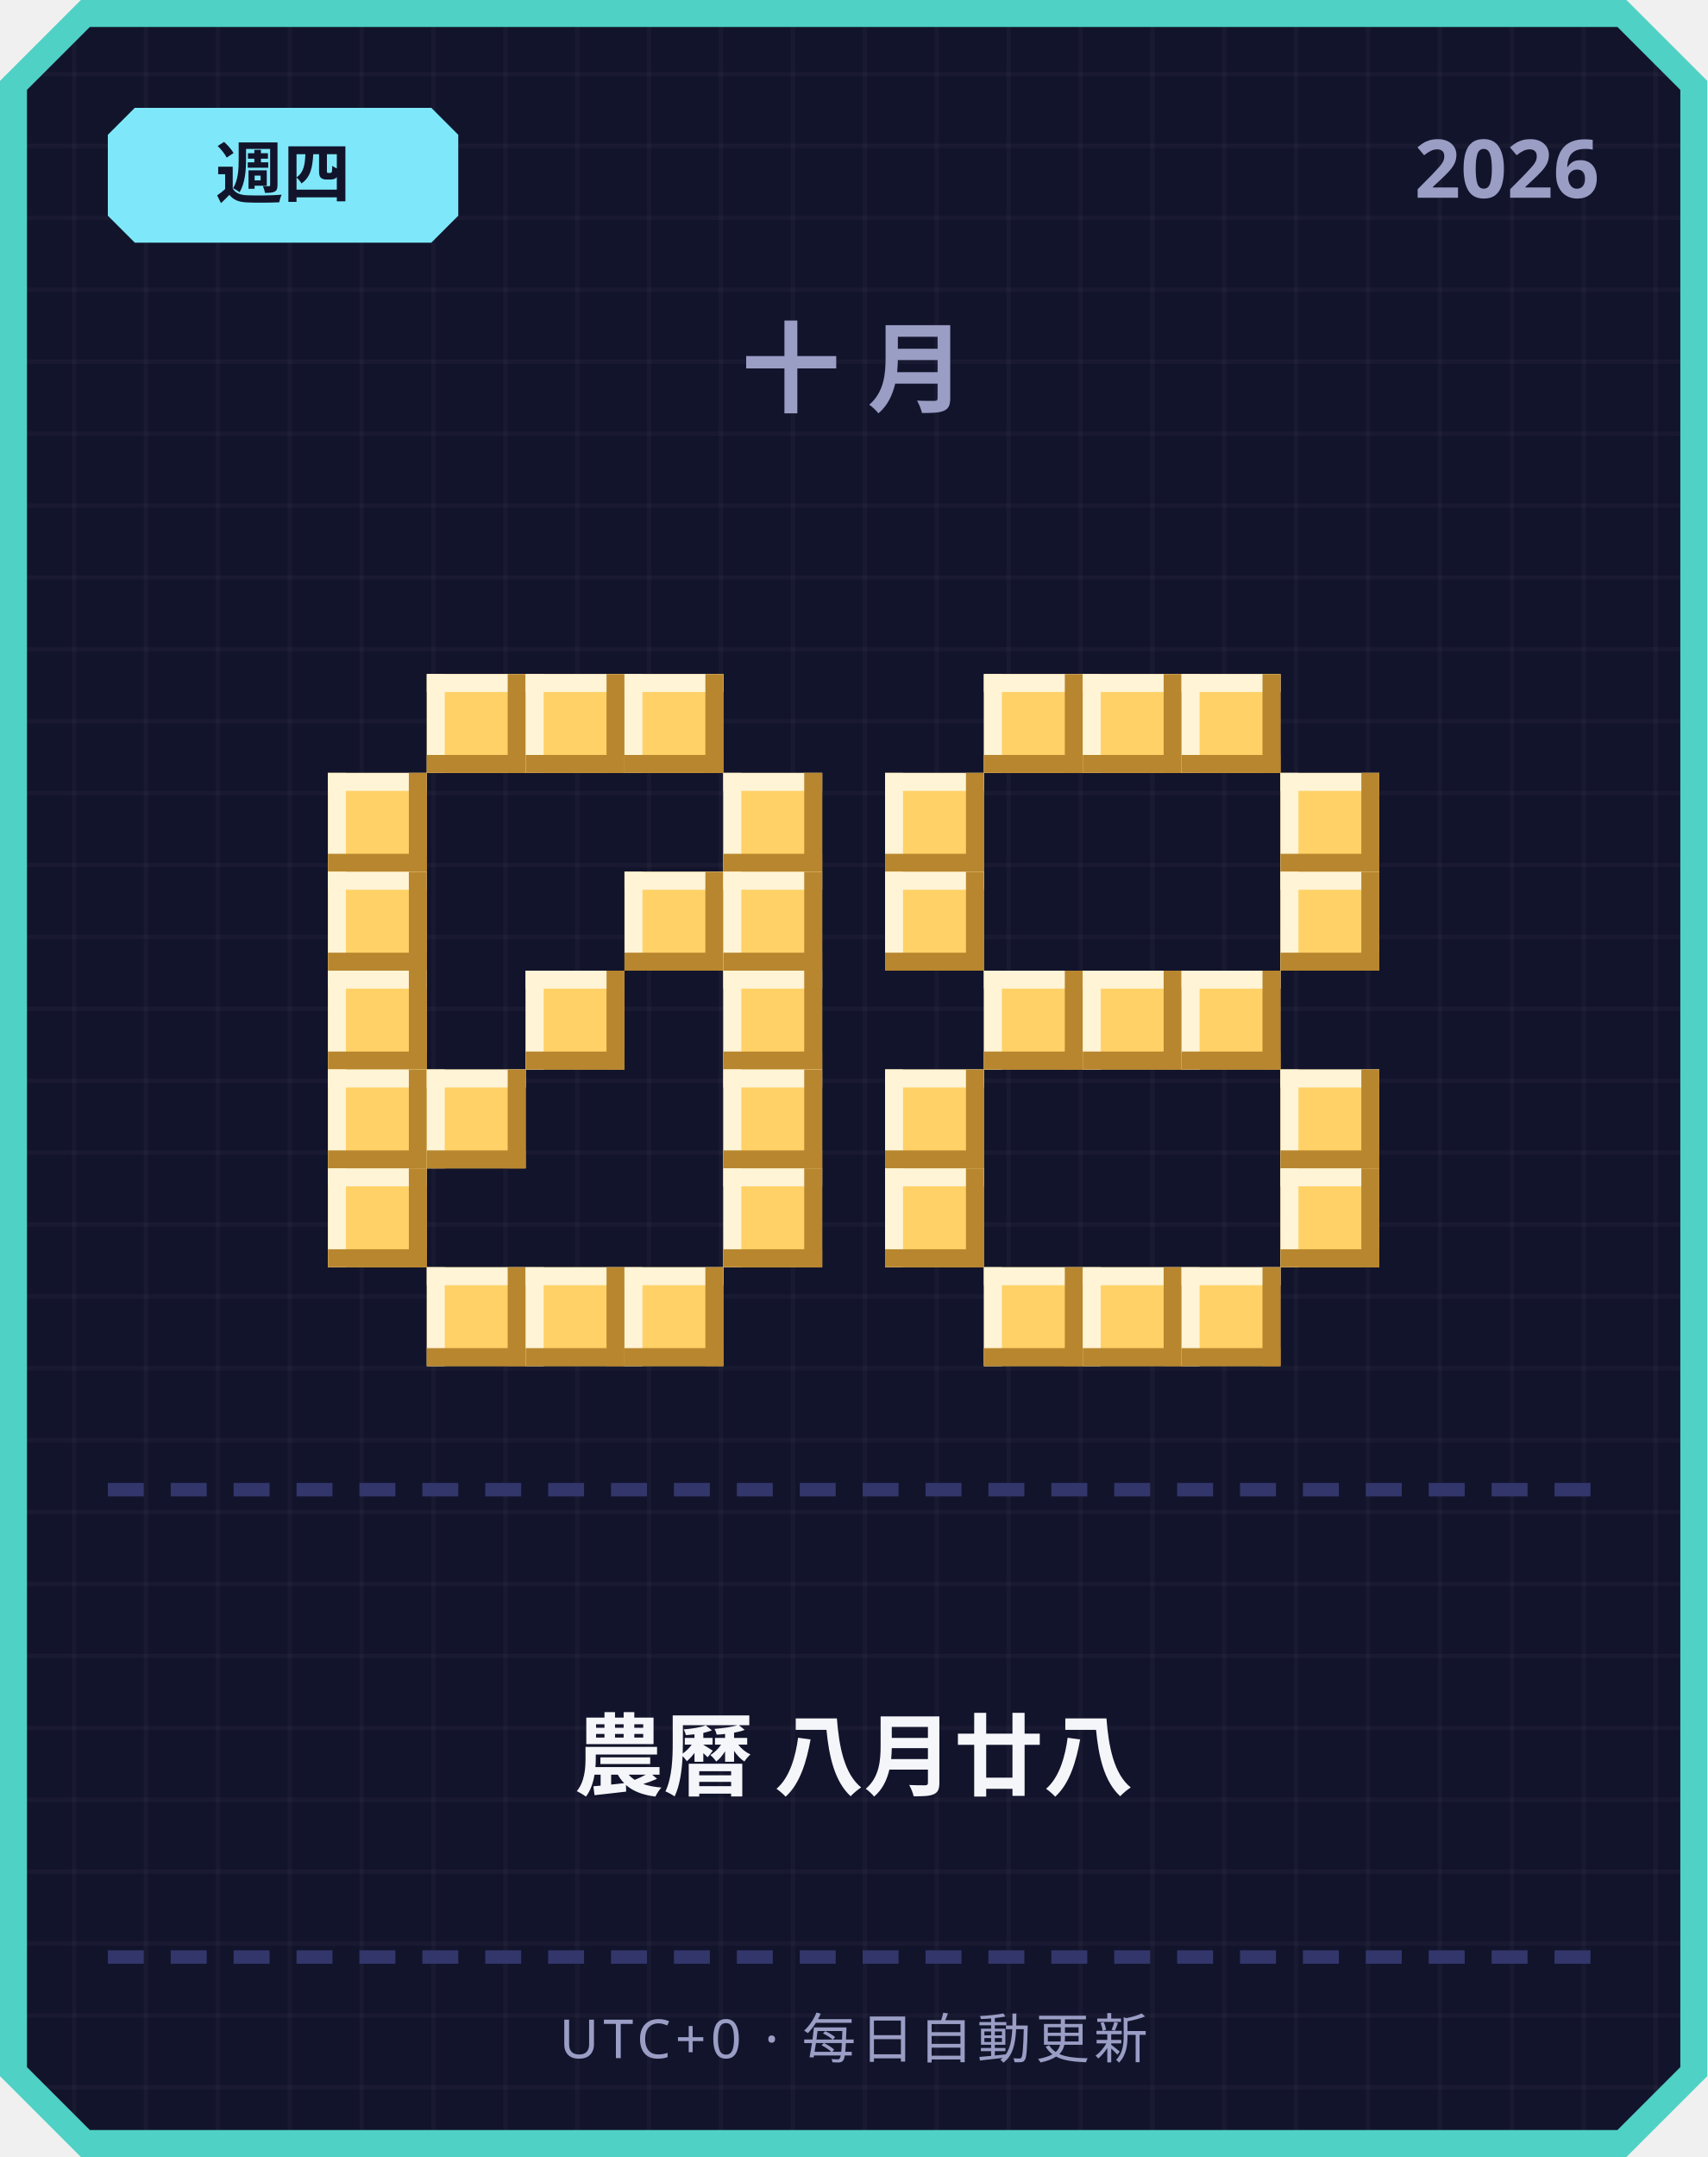
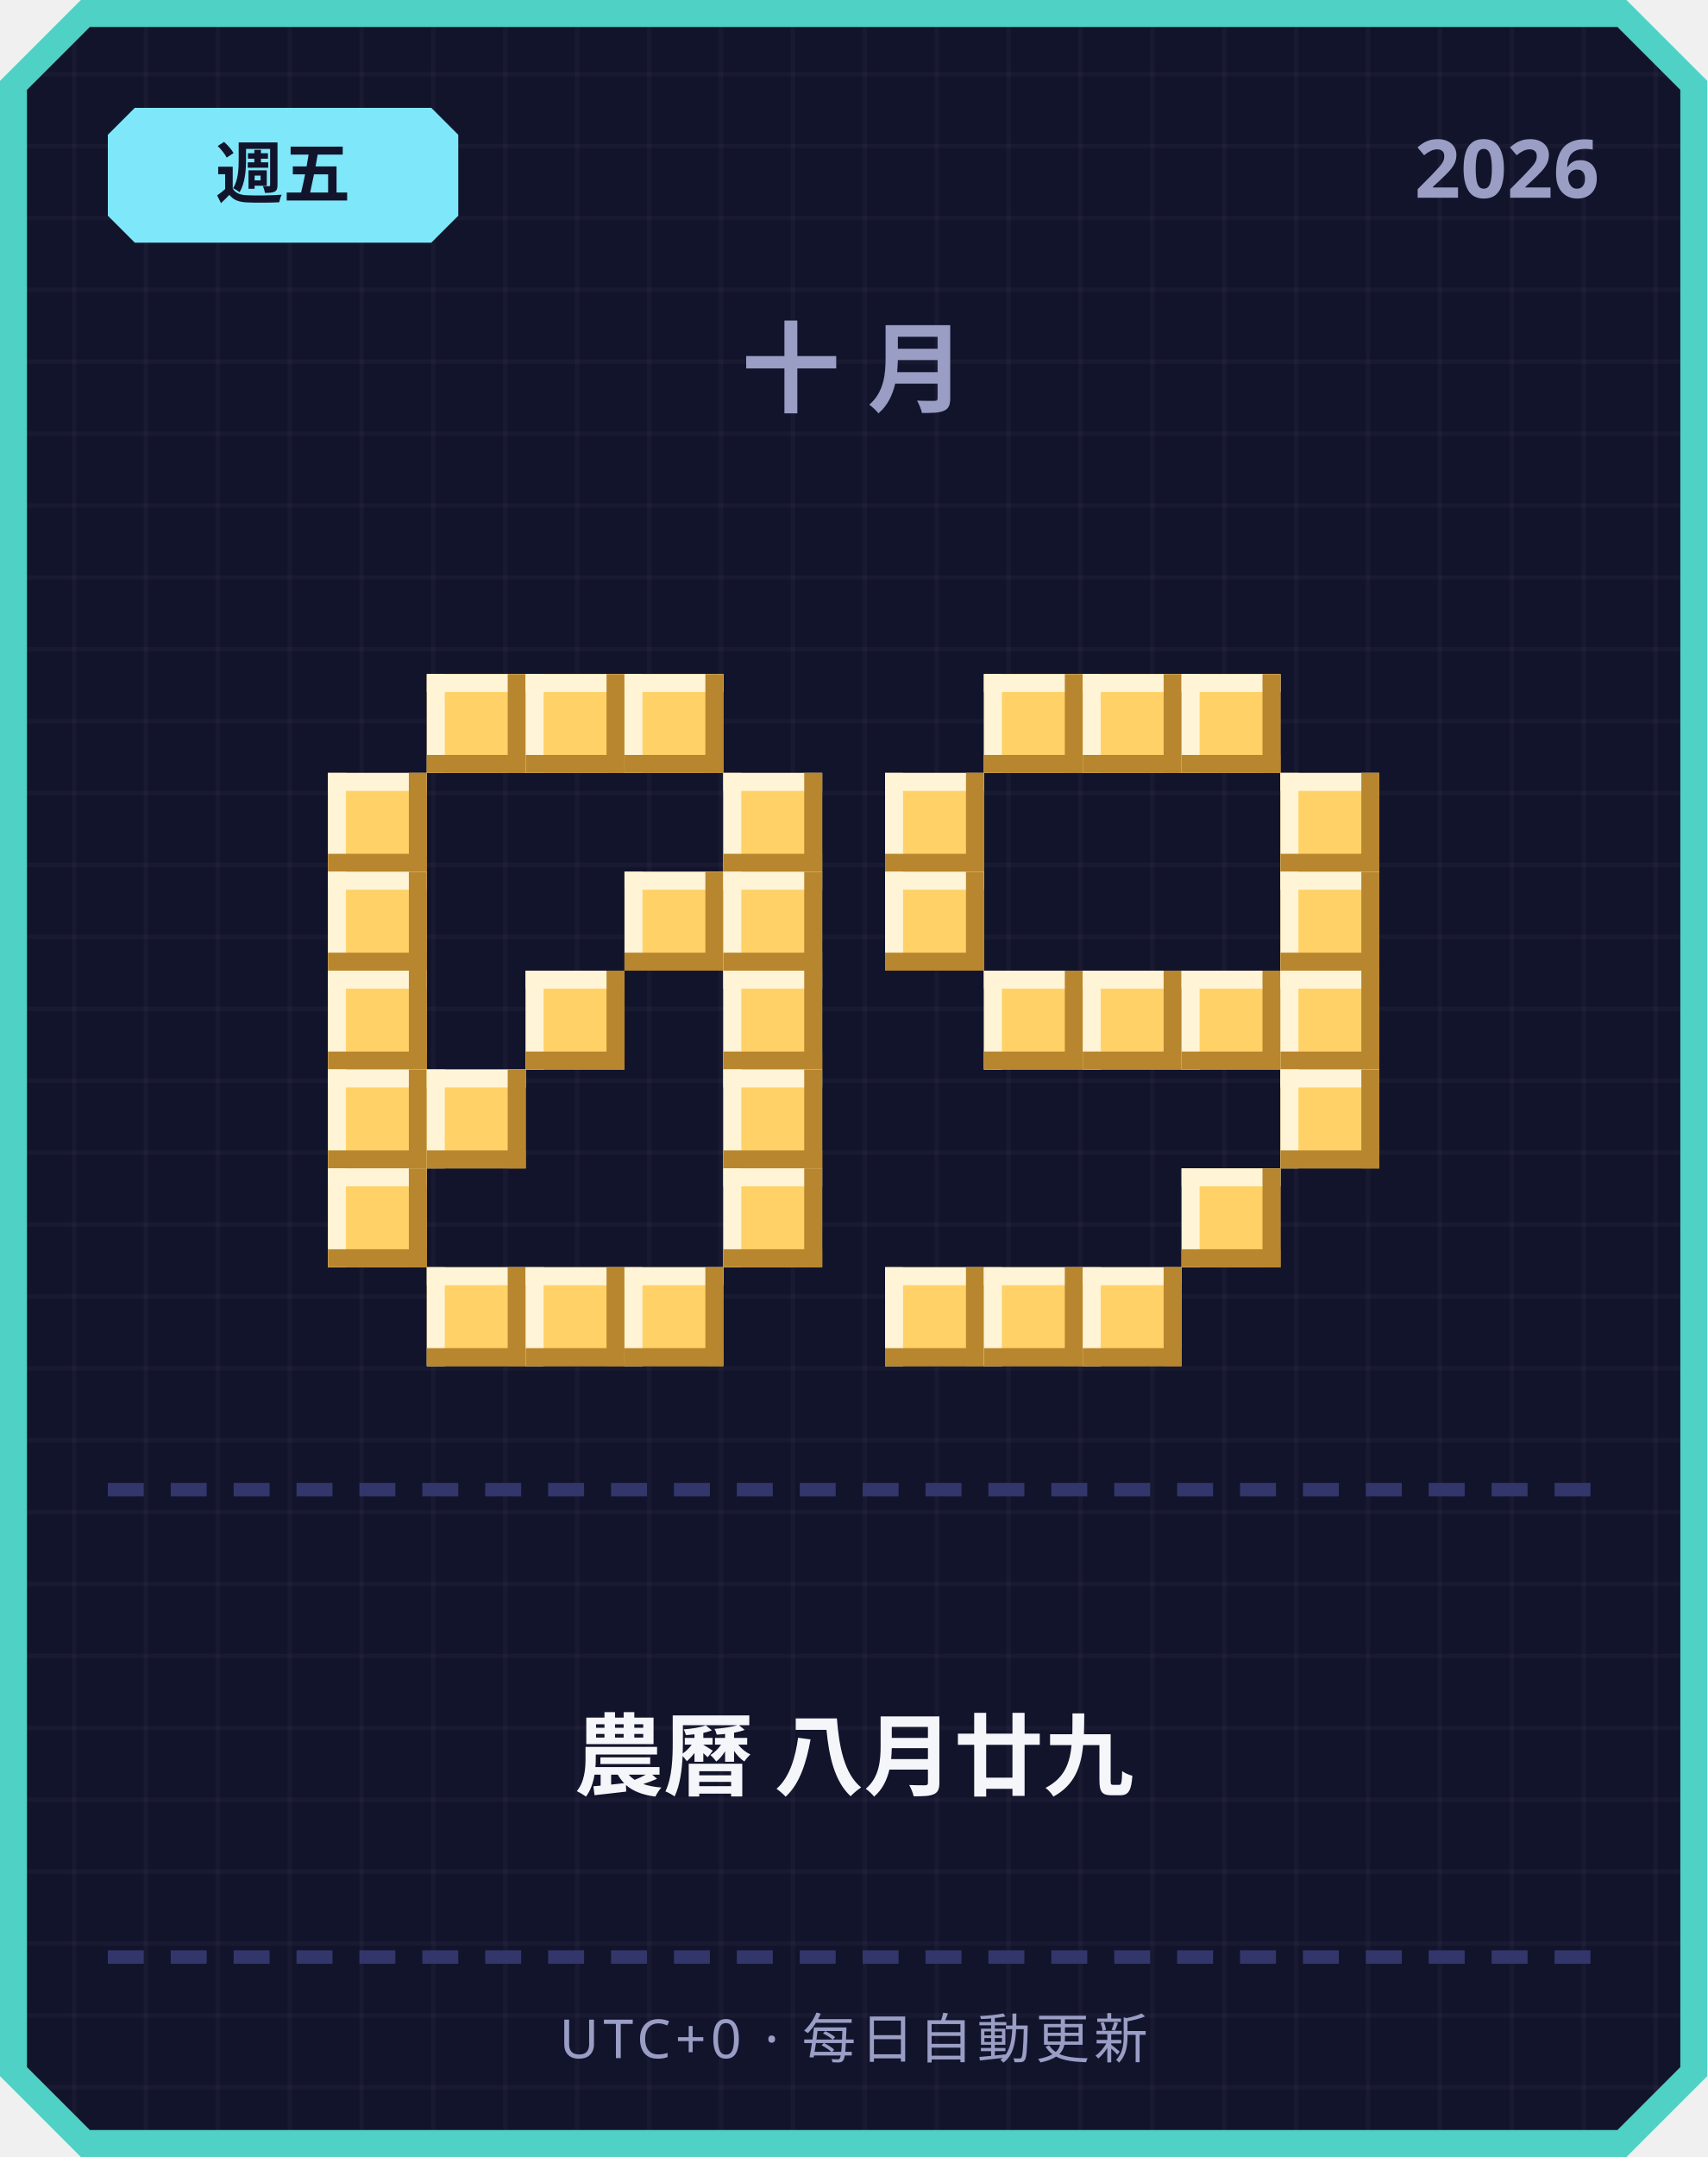
<svg xmlns="http://www.w3.org/2000/svg" width="380" height="480" viewBox="0 0 380 480">
  <defs>
    <pattern id="grid" width="16" height="16" patternUnits="userSpaceOnUse">
      <rect width="16" height="16" fill="#12142b" />
      <rect width="1" height="16" fill="#ffffff" opacity="0.03" />
      <rect width="16" height="1" fill="#ffffff" opacity="0.03" />
    </pattern>
  </defs>
  <path d="M 18,0 L 362,0 L 380,18 L 380,462 L 362,480 L 18,480 L 0,462 L 0,18 Z" fill="#4fd1c5" />
  <path d="M 20,6 L 360,6 L 374,20 L 374,460 L 360,474 L 20,474 L 6,460 L 6,20 Z" fill="url(#grid)" />
  <path d="M 30,24 L 96,24 L 102,30 L 102,48 L 96,54 L 30,54 L 24,48 L 24,30 Z" fill="#7ee8fa" />
-   <text x="63" y="44" text-anchor="middle" font-family="'Segoe UI', sans-serif" font-size="15" font-weight="700" fill="#12142b">週四</text>
+   <text x="63" y="44" text-anchor="middle" font-family="'Segoe UI', sans-serif" font-size="15" font-weight="700" fill="#12142b">週五</text>
  <text x="356" y="44" text-anchor="end" font-family="'Segoe UI', sans-serif" font-size="18" font-weight="700" fill="#9a9dc4">2026</text>
  <text x="190" y="90" text-anchor="middle" font-family="'Segoe UI', sans-serif" font-size="22" font-weight="700" letter-spacing="6" fill="#9a9dc4">十月</text>
  <rect x="95" y="150" width="22" height="22" fill="#ffd166" />
  <rect x="95" y="150" width="22" height="4" fill="#fff4d6" />
  <rect x="95" y="150" width="4" height="22" fill="#fff4d6" />
  <rect x="95" y="168" width="22" height="4" fill="#b8862e" />
  <rect x="113" y="150" width="4" height="22" fill="#b8862e" />
  <rect x="117" y="150" width="22" height="22" fill="#ffd166" />
  <rect x="117" y="150" width="22" height="4" fill="#fff4d6" />
  <rect x="117" y="150" width="4" height="22" fill="#fff4d6" />
  <rect x="117" y="168" width="22" height="4" fill="#b8862e" />
  <rect x="135" y="150" width="4" height="22" fill="#b8862e" />
  <rect x="139" y="150" width="22" height="22" fill="#ffd166" />
  <rect x="139" y="150" width="22" height="4" fill="#fff4d6" />
  <rect x="139" y="150" width="4" height="22" fill="#fff4d6" />
  <rect x="139" y="168" width="22" height="4" fill="#b8862e" />
  <rect x="157" y="150" width="4" height="22" fill="#b8862e" />
  <rect x="73" y="172" width="22" height="22" fill="#ffd166" />
  <rect x="73" y="172" width="22" height="4" fill="#fff4d6" />
  <rect x="73" y="172" width="4" height="22" fill="#fff4d6" />
  <rect x="73" y="190" width="22" height="4" fill="#b8862e" />
  <rect x="91" y="172" width="4" height="22" fill="#b8862e" />
  <rect x="161" y="172" width="22" height="22" fill="#ffd166" />
  <rect x="161" y="172" width="22" height="4" fill="#fff4d6" />
  <rect x="161" y="172" width="4" height="22" fill="#fff4d6" />
  <rect x="161" y="190" width="22" height="4" fill="#b8862e" />
  <rect x="179" y="172" width="4" height="22" fill="#b8862e" />
  <rect x="73" y="194" width="22" height="22" fill="#ffd166" />
  <rect x="73" y="194" width="22" height="4" fill="#fff4d6" />
  <rect x="73" y="194" width="4" height="22" fill="#fff4d6" />
  <rect x="73" y="212" width="22" height="4" fill="#b8862e" />
  <rect x="91" y="194" width="4" height="22" fill="#b8862e" />
  <rect x="139" y="194" width="22" height="22" fill="#ffd166" />
  <rect x="139" y="194" width="22" height="4" fill="#fff4d6" />
  <rect x="139" y="194" width="4" height="22" fill="#fff4d6" />
  <rect x="139" y="212" width="22" height="4" fill="#b8862e" />
  <rect x="157" y="194" width="4" height="22" fill="#b8862e" />
  <rect x="161" y="194" width="22" height="22" fill="#ffd166" />
  <rect x="161" y="194" width="22" height="4" fill="#fff4d6" />
  <rect x="161" y="194" width="4" height="22" fill="#fff4d6" />
  <rect x="161" y="212" width="22" height="4" fill="#b8862e" />
  <rect x="179" y="194" width="4" height="22" fill="#b8862e" />
  <rect x="73" y="216" width="22" height="22" fill="#ffd166" />
  <rect x="73" y="216" width="22" height="4" fill="#fff4d6" />
  <rect x="73" y="216" width="4" height="22" fill="#fff4d6" />
  <rect x="73" y="234" width="22" height="4" fill="#b8862e" />
  <rect x="91" y="216" width="4" height="22" fill="#b8862e" />
  <rect x="117" y="216" width="22" height="22" fill="#ffd166" />
  <rect x="117" y="216" width="22" height="4" fill="#fff4d6" />
  <rect x="117" y="216" width="4" height="22" fill="#fff4d6" />
  <rect x="117" y="234" width="22" height="4" fill="#b8862e" />
  <rect x="135" y="216" width="4" height="22" fill="#b8862e" />
  <rect x="161" y="216" width="22" height="22" fill="#ffd166" />
  <rect x="161" y="216" width="22" height="4" fill="#fff4d6" />
  <rect x="161" y="216" width="4" height="22" fill="#fff4d6" />
  <rect x="161" y="234" width="22" height="4" fill="#b8862e" />
  <rect x="179" y="216" width="4" height="22" fill="#b8862e" />
  <rect x="73" y="238" width="22" height="22" fill="#ffd166" />
  <rect x="73" y="238" width="22" height="4" fill="#fff4d6" />
  <rect x="73" y="238" width="4" height="22" fill="#fff4d6" />
  <rect x="73" y="256" width="22" height="4" fill="#b8862e" />
  <rect x="91" y="238" width="4" height="22" fill="#b8862e" />
  <rect x="95" y="238" width="22" height="22" fill="#ffd166" />
  <rect x="95" y="238" width="22" height="4" fill="#fff4d6" />
  <rect x="95" y="238" width="4" height="22" fill="#fff4d6" />
  <rect x="95" y="256" width="22" height="4" fill="#b8862e" />
  <rect x="113" y="238" width="4" height="22" fill="#b8862e" />
  <rect x="161" y="238" width="22" height="22" fill="#ffd166" />
  <rect x="161" y="238" width="22" height="4" fill="#fff4d6" />
  <rect x="161" y="238" width="4" height="22" fill="#fff4d6" />
  <rect x="161" y="256" width="22" height="4" fill="#b8862e" />
  <rect x="179" y="238" width="4" height="22" fill="#b8862e" />
  <rect x="73" y="260" width="22" height="22" fill="#ffd166" />
  <rect x="73" y="260" width="22" height="4" fill="#fff4d6" />
  <rect x="73" y="260" width="4" height="22" fill="#fff4d6" />
  <rect x="73" y="278" width="22" height="4" fill="#b8862e" />
  <rect x="91" y="260" width="4" height="22" fill="#b8862e" />
  <rect x="161" y="260" width="22" height="22" fill="#ffd166" />
  <rect x="161" y="260" width="22" height="4" fill="#fff4d6" />
  <rect x="161" y="260" width="4" height="22" fill="#fff4d6" />
  <rect x="161" y="278" width="22" height="4" fill="#b8862e" />
  <rect x="179" y="260" width="4" height="22" fill="#b8862e" />
  <rect x="95" y="282" width="22" height="22" fill="#ffd166" />
  <rect x="95" y="282" width="22" height="4" fill="#fff4d6" />
  <rect x="95" y="282" width="4" height="22" fill="#fff4d6" />
  <rect x="95" y="300" width="22" height="4" fill="#b8862e" />
  <rect x="113" y="282" width="4" height="22" fill="#b8862e" />
  <rect x="117" y="282" width="22" height="22" fill="#ffd166" />
  <rect x="117" y="282" width="22" height="4" fill="#fff4d6" />
  <rect x="117" y="282" width="4" height="22" fill="#fff4d6" />
  <rect x="117" y="300" width="22" height="4" fill="#b8862e" />
  <rect x="135" y="282" width="4" height="22" fill="#b8862e" />
  <rect x="139" y="282" width="22" height="22" fill="#ffd166" />
  <rect x="139" y="282" width="22" height="4" fill="#fff4d6" />
  <rect x="139" y="282" width="4" height="22" fill="#fff4d6" />
  <rect x="139" y="300" width="22" height="4" fill="#b8862e" />
  <rect x="157" y="282" width="4" height="22" fill="#b8862e" />
  <rect x="219" y="150" width="22" height="22" fill="#ffd166" />
  <rect x="219" y="150" width="22" height="4" fill="#fff4d6" />
  <rect x="219" y="150" width="4" height="22" fill="#fff4d6" />
  <rect x="219" y="168" width="22" height="4" fill="#b8862e" />
  <rect x="237" y="150" width="4" height="22" fill="#b8862e" />
  <rect x="241" y="150" width="22" height="22" fill="#ffd166" />
  <rect x="241" y="150" width="22" height="4" fill="#fff4d6" />
  <rect x="241" y="150" width="4" height="22" fill="#fff4d6" />
  <rect x="241" y="168" width="22" height="4" fill="#b8862e" />
  <rect x="259" y="150" width="4" height="22" fill="#b8862e" />
  <rect x="263" y="150" width="22" height="22" fill="#ffd166" />
  <rect x="263" y="150" width="22" height="4" fill="#fff4d6" />
  <rect x="263" y="150" width="4" height="22" fill="#fff4d6" />
  <rect x="263" y="168" width="22" height="4" fill="#b8862e" />
  <rect x="281" y="150" width="4" height="22" fill="#b8862e" />
  <rect x="197" y="172" width="22" height="22" fill="#ffd166" />
  <rect x="197" y="172" width="22" height="4" fill="#fff4d6" />
  <rect x="197" y="172" width="4" height="22" fill="#fff4d6" />
  <rect x="197" y="190" width="22" height="4" fill="#b8862e" />
  <rect x="215" y="172" width="4" height="22" fill="#b8862e" />
  <rect x="285" y="172" width="22" height="22" fill="#ffd166" />
  <rect x="285" y="172" width="22" height="4" fill="#fff4d6" />
  <rect x="285" y="172" width="4" height="22" fill="#fff4d6" />
  <rect x="285" y="190" width="22" height="4" fill="#b8862e" />
  <rect x="303" y="172" width="4" height="22" fill="#b8862e" />
  <rect x="197" y="194" width="22" height="22" fill="#ffd166" />
  <rect x="197" y="194" width="22" height="4" fill="#fff4d6" />
  <rect x="197" y="194" width="4" height="22" fill="#fff4d6" />
  <rect x="197" y="212" width="22" height="4" fill="#b8862e" />
  <rect x="215" y="194" width="4" height="22" fill="#b8862e" />
  <rect x="285" y="194" width="22" height="22" fill="#ffd166" />
  <rect x="285" y="194" width="22" height="4" fill="#fff4d6" />
  <rect x="285" y="194" width="4" height="22" fill="#fff4d6" />
  <rect x="285" y="212" width="22" height="4" fill="#b8862e" />
  <rect x="303" y="194" width="4" height="22" fill="#b8862e" />
  <rect x="219" y="216" width="22" height="22" fill="#ffd166" />
  <rect x="219" y="216" width="22" height="4" fill="#fff4d6" />
  <rect x="219" y="216" width="4" height="22" fill="#fff4d6" />
  <rect x="219" y="234" width="22" height="4" fill="#b8862e" />
  <rect x="237" y="216" width="4" height="22" fill="#b8862e" />
  <rect x="241" y="216" width="22" height="22" fill="#ffd166" />
  <rect x="241" y="216" width="22" height="4" fill="#fff4d6" />
  <rect x="241" y="216" width="4" height="22" fill="#fff4d6" />
  <rect x="241" y="234" width="22" height="4" fill="#b8862e" />
  <rect x="259" y="216" width="4" height="22" fill="#b8862e" />
  <rect x="263" y="216" width="22" height="22" fill="#ffd166" />
  <rect x="263" y="216" width="22" height="4" fill="#fff4d6" />
  <rect x="263" y="216" width="4" height="22" fill="#fff4d6" />
  <rect x="263" y="234" width="22" height="4" fill="#b8862e" />
  <rect x="281" y="216" width="4" height="22" fill="#b8862e" />
-   <rect x="197" y="238" width="22" height="22" fill="#ffd166" />
-   <rect x="197" y="238" width="22" height="4" fill="#fff4d6" />
-   <rect x="197" y="238" width="4" height="22" fill="#fff4d6" />
-   <rect x="197" y="256" width="22" height="4" fill="#b8862e" />
-   <rect x="215" y="238" width="4" height="22" fill="#b8862e" />
+   <rect x="285" y="216" width="22" height="22" fill="#ffd166" />
+   <rect x="285" y="216" width="22" height="4" fill="#fff4d6" />
+   <rect x="285" y="216" width="4" height="22" fill="#fff4d6" />
+   <rect x="285" y="234" width="22" height="4" fill="#b8862e" />
+   <rect x="303" y="216" width="4" height="22" fill="#b8862e" />
  <rect x="285" y="238" width="22" height="22" fill="#ffd166" />
  <rect x="285" y="238" width="22" height="4" fill="#fff4d6" />
  <rect x="285" y="238" width="4" height="22" fill="#fff4d6" />
  <rect x="285" y="256" width="22" height="4" fill="#b8862e" />
  <rect x="303" y="238" width="4" height="22" fill="#b8862e" />
-   <rect x="197" y="260" width="22" height="22" fill="#ffd166" />
-   <rect x="197" y="260" width="22" height="4" fill="#fff4d6" />
-   <rect x="197" y="260" width="4" height="22" fill="#fff4d6" />
-   <rect x="197" y="278" width="22" height="4" fill="#b8862e" />
-   <rect x="215" y="260" width="4" height="22" fill="#b8862e" />
-   <rect x="285" y="260" width="22" height="22" fill="#ffd166" />
-   <rect x="285" y="260" width="22" height="4" fill="#fff4d6" />
-   <rect x="285" y="260" width="4" height="22" fill="#fff4d6" />
-   <rect x="285" y="278" width="22" height="4" fill="#b8862e" />
-   <rect x="303" y="260" width="4" height="22" fill="#b8862e" />
+   <rect x="263" y="260" width="22" height="22" fill="#ffd166" />
+   <rect x="263" y="260" width="22" height="4" fill="#fff4d6" />
+   <rect x="263" y="260" width="4" height="22" fill="#fff4d6" />
+   <rect x="263" y="278" width="22" height="4" fill="#b8862e" />
+   <rect x="281" y="260" width="4" height="22" fill="#b8862e" />
+   <rect x="197" y="282" width="22" height="22" fill="#ffd166" />
+   <rect x="197" y="282" width="22" height="4" fill="#fff4d6" />
+   <rect x="197" y="282" width="4" height="22" fill="#fff4d6" />
+   <rect x="197" y="300" width="22" height="4" fill="#b8862e" />
+   <rect x="215" y="282" width="4" height="22" fill="#b8862e" />
  <rect x="219" y="282" width="22" height="22" fill="#ffd166" />
  <rect x="219" y="282" width="22" height="4" fill="#fff4d6" />
  <rect x="219" y="282" width="4" height="22" fill="#fff4d6" />
  <rect x="219" y="300" width="22" height="4" fill="#b8862e" />
  <rect x="237" y="282" width="4" height="22" fill="#b8862e" />
  <rect x="241" y="282" width="22" height="22" fill="#ffd166" />
  <rect x="241" y="282" width="22" height="4" fill="#fff4d6" />
  <rect x="241" y="282" width="4" height="22" fill="#fff4d6" />
  <rect x="241" y="300" width="22" height="4" fill="#b8862e" />
  <rect x="259" y="282" width="4" height="22" fill="#b8862e" />
-   <rect x="263" y="282" width="22" height="22" fill="#ffd166" />
-   <rect x="263" y="282" width="22" height="4" fill="#fff4d6" />
-   <rect x="263" y="282" width="4" height="22" fill="#fff4d6" />
-   <rect x="263" y="300" width="22" height="4" fill="#b8862e" />
-   <rect x="281" y="282" width="4" height="22" fill="#b8862e" />
  <rect x="24" y="330" width="8" height="3" fill="#33366b" />
  <rect x="38" y="330" width="8" height="3" fill="#33366b" />
  <rect x="52" y="330" width="8" height="3" fill="#33366b" />
  <rect x="66" y="330" width="8" height="3" fill="#33366b" />
  <rect x="80" y="330" width="8" height="3" fill="#33366b" />
  <rect x="94" y="330" width="8" height="3" fill="#33366b" />
  <rect x="108" y="330" width="8" height="3" fill="#33366b" />
  <rect x="122" y="330" width="8" height="3" fill="#33366b" />
  <rect x="136" y="330" width="8" height="3" fill="#33366b" />
  <rect x="150" y="330" width="8" height="3" fill="#33366b" />
  <rect x="164" y="330" width="8" height="3" fill="#33366b" />
  <rect x="178" y="330" width="8" height="3" fill="#33366b" />
  <rect x="192" y="330" width="8" height="3" fill="#33366b" />
  <rect x="206" y="330" width="8" height="3" fill="#33366b" />
  <rect x="220" y="330" width="8" height="3" fill="#33366b" />
  <rect x="234" y="330" width="8" height="3" fill="#33366b" />
  <rect x="248" y="330" width="8" height="3" fill="#33366b" />
  <rect x="262" y="330" width="8" height="3" fill="#33366b" />
  <rect x="276" y="330" width="8" height="3" fill="#33366b" />
  <rect x="290" y="330" width="8" height="3" fill="#33366b" />
  <rect x="304" y="330" width="8" height="3" fill="#33366b" />
  <rect x="318" y="330" width="8" height="3" fill="#33366b" />
  <rect x="332" y="330" width="8" height="3" fill="#33366b" />
  <rect x="346" y="330" width="8" height="3" fill="#33366b" />
-   <text x="190" y="398" text-anchor="middle" font-family="'Segoe UI', 'Microsoft JhengHei', sans-serif" font-size="20" font-weight="700" fill="#f5f6fa">農曆 八月廿八</text>
+   <text x="190" y="398" text-anchor="middle" font-family="'Segoe UI', 'Microsoft JhengHei', sans-serif" font-size="20" font-weight="700" fill="#f5f6fa">農曆 八月廿九</text>
  <rect x="24" y="434" width="8" height="3" fill="#33366b" />
  <rect x="38" y="434" width="8" height="3" fill="#33366b" />
  <rect x="52" y="434" width="8" height="3" fill="#33366b" />
  <rect x="66" y="434" width="8" height="3" fill="#33366b" />
  <rect x="80" y="434" width="8" height="3" fill="#33366b" />
  <rect x="94" y="434" width="8" height="3" fill="#33366b" />
  <rect x="108" y="434" width="8" height="3" fill="#33366b" />
  <rect x="122" y="434" width="8" height="3" fill="#33366b" />
  <rect x="136" y="434" width="8" height="3" fill="#33366b" />
  <rect x="150" y="434" width="8" height="3" fill="#33366b" />
  <rect x="164" y="434" width="8" height="3" fill="#33366b" />
  <rect x="178" y="434" width="8" height="3" fill="#33366b" />
  <rect x="192" y="434" width="8" height="3" fill="#33366b" />
  <rect x="206" y="434" width="8" height="3" fill="#33366b" />
  <rect x="220" y="434" width="8" height="3" fill="#33366b" />
  <rect x="234" y="434" width="8" height="3" fill="#33366b" />
  <rect x="248" y="434" width="8" height="3" fill="#33366b" />
  <rect x="262" y="434" width="8" height="3" fill="#33366b" />
  <rect x="276" y="434" width="8" height="3" fill="#33366b" />
  <rect x="290" y="434" width="8" height="3" fill="#33366b" />
  <rect x="304" y="434" width="8" height="3" fill="#33366b" />
  <rect x="318" y="434" width="8" height="3" fill="#33366b" />
  <rect x="332" y="434" width="8" height="3" fill="#33366b" />
  <rect x="346" y="434" width="8" height="3" fill="#33366b" />
  <text x="190" y="458" text-anchor="middle" font-family="'Segoe UI', sans-serif" font-size="12" letter-spacing="1" fill="#9a9dc4">UTC+0 · 每日自動更新</text>
</svg>
